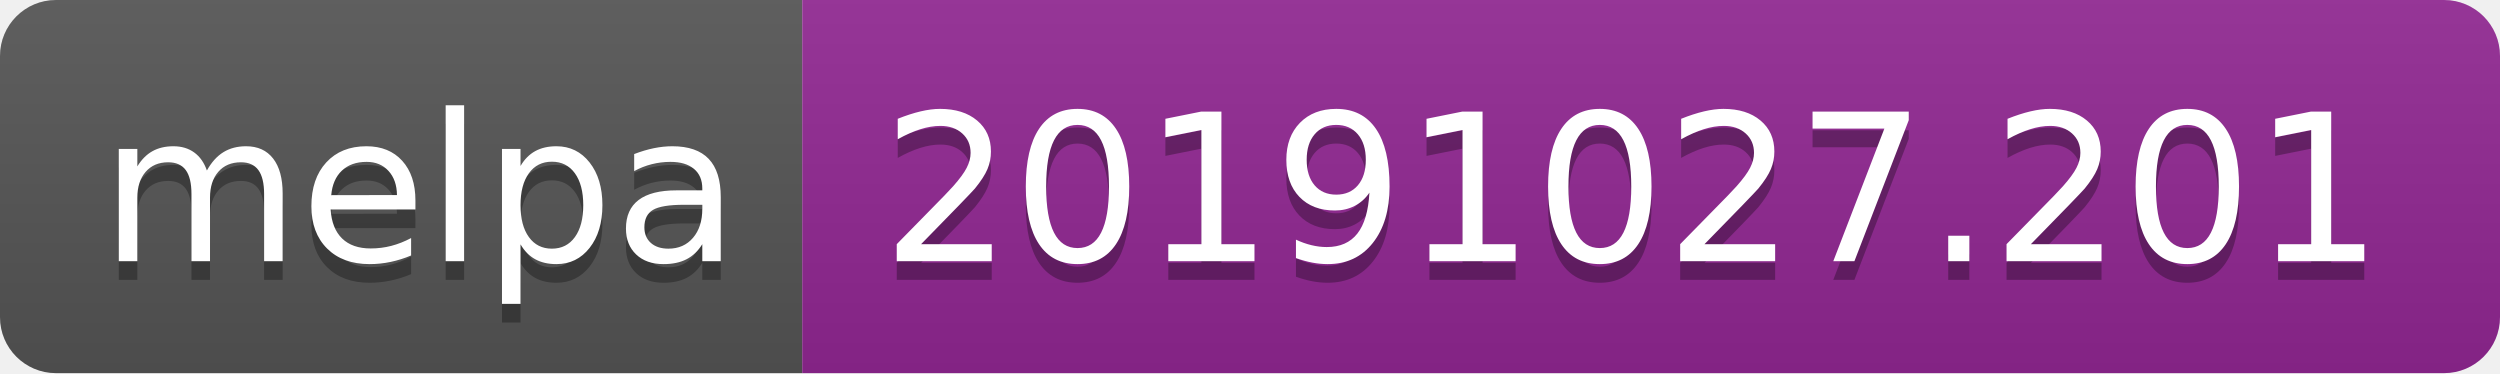
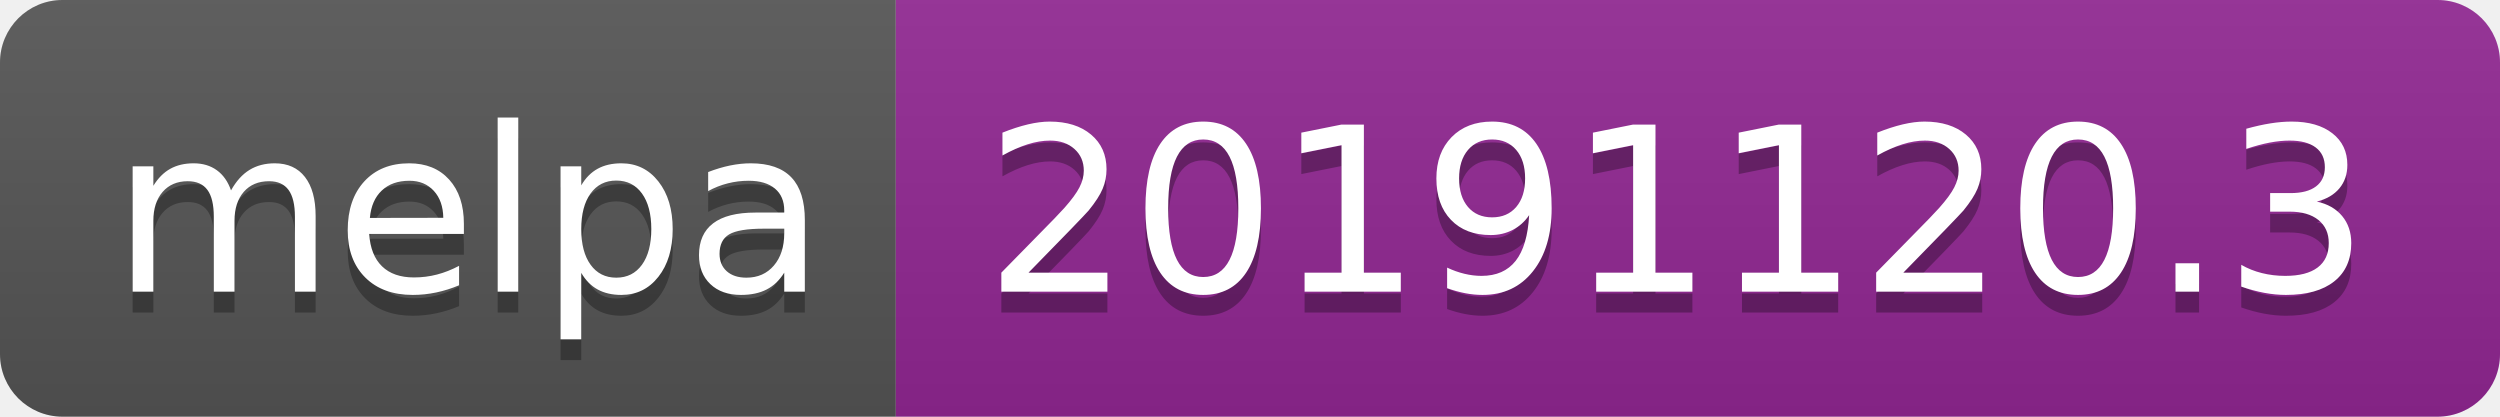
- <svg xmlns="http://www.w3.org/2000/svg" width="134" height="20">
+ <svg xmlns="http://www.w3.org/2000/svg" width="120" height="20">
  <linearGradient id="b" x2="0" y2="100%">
    <stop offset="0" stop-color="#bbb" stop-opacity=".1" />
    <stop offset="1" stop-opacity=".1" />
  </linearGradient>
  <clipPath id="a">
-     <rect width="134" height="20" rx="3" fill="#fff" />
+     <rect width="120" height="20" rx="3" fill="#fff" />
  </clipPath>
  <g clip-path="url(#a)">
    <path fill="#555" d="M0 0h43v20H0z" />
-     <path fill="#922793" d="M43 0h91v20H43z" />
-     <path fill="url(#b)" d="M0 0h134v20H0z" />
+     <path fill="#922793" d="M43 0h77v20H43z" />
+     <path fill="url(#b)" d="M0 0h120v20H0z" />
  </g>
  <g fill="#fff" text-anchor="middle" font-family="DejaVu Sans,Verdana,Geneva,sans-serif" font-size="110">
    <text x="225" y="150" fill="#010101" fill-opacity=".3" transform="scale(.1)" textLength="330">melpa</text>
    <text x="225" y="140" transform="scale(.1)" textLength="330">melpa</text>
-     <text x="875" y="150" fill="#010101" fill-opacity=".3" transform="scale(.1)" textLength="810">20191027.201</text>
-     <text x="875" y="140" transform="scale(.1)" textLength="810">20191027.201</text>
+     <text x="805" y="150" fill="#010101" fill-opacity=".3" transform="scale(.1)" textLength="670">20191120.3</text>
+     <text x="805" y="140" transform="scale(.1)" textLength="670">20191120.3</text>
  </g>
</svg>
